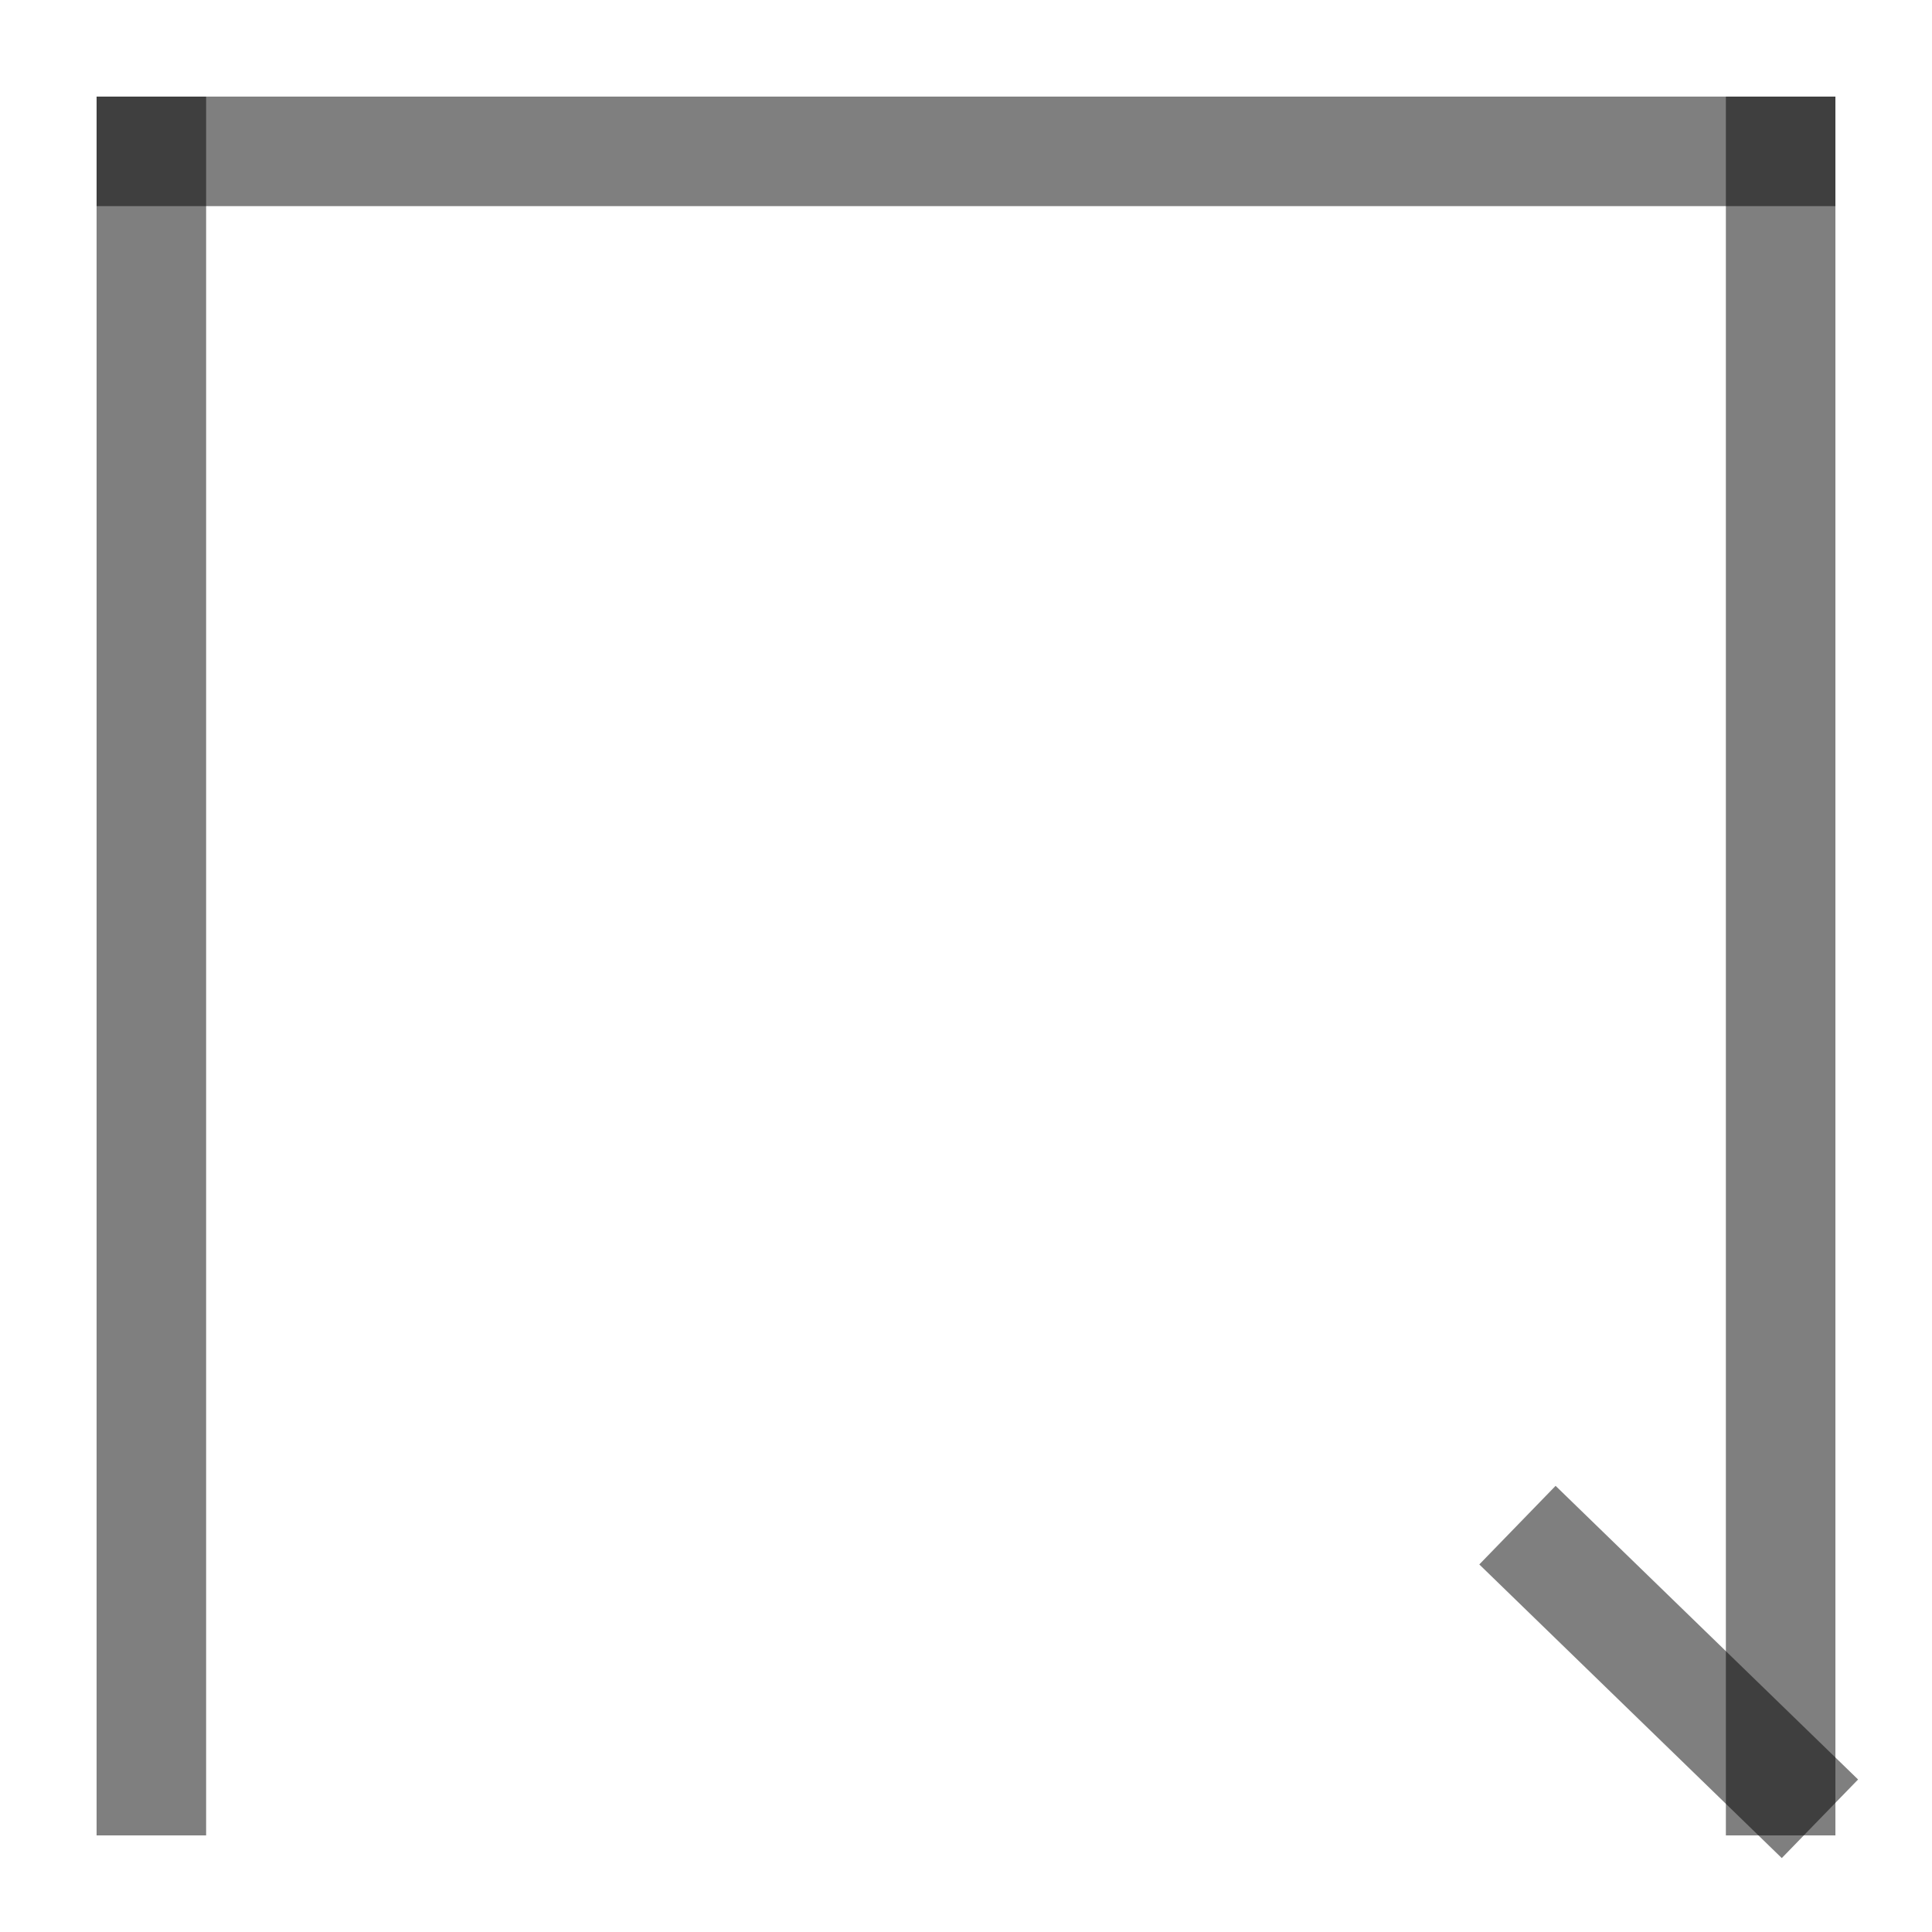
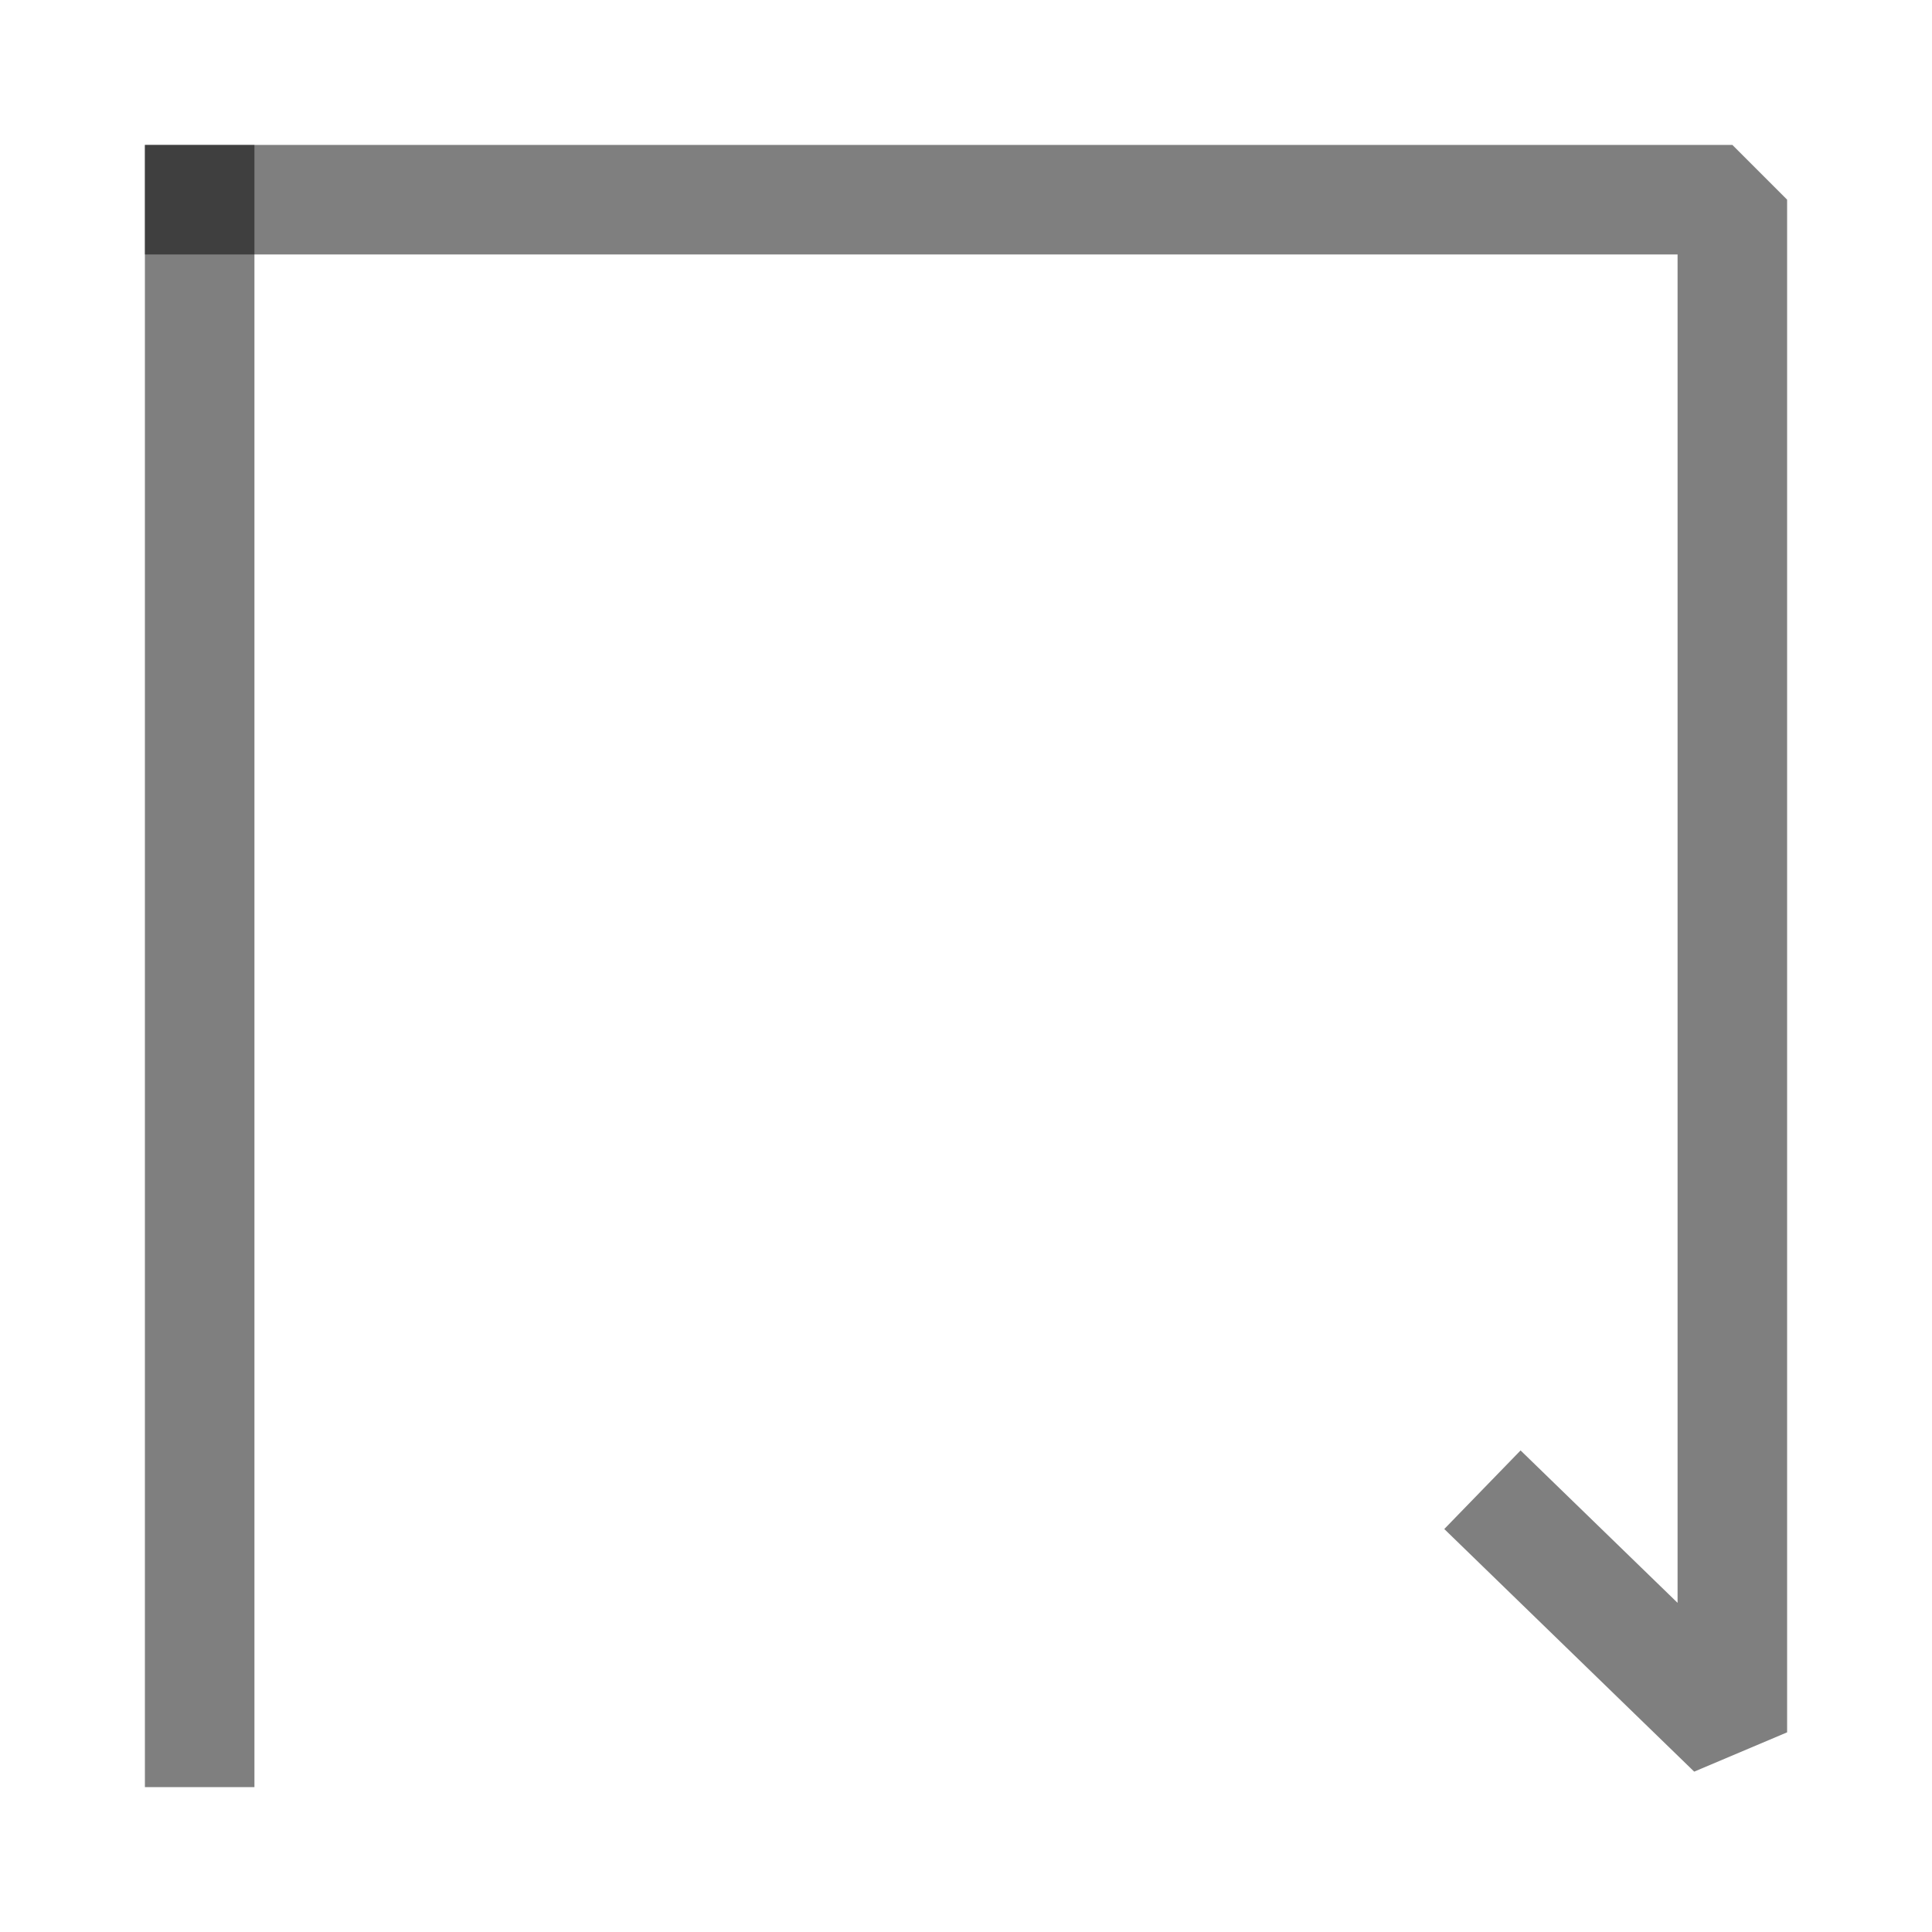
<svg xmlns="http://www.w3.org/2000/svg" width="1000" height="1000" viewBox="0 0 264.583 264.583" version="1.1" id="svg5">
  <defs id="defs2" />
-   <g id="layer1">
-     <path style="fill:#000000;fill-opacity:1;stroke:#000000;stroke-width:15;stroke-linecap:square;stroke-linejoin:bevel;stroke-dasharray:none;stroke-opacity:0.5" d="M 20.729,20.729 V 243.854" id="path3677" />
-     <path style="fill:#000000;fill-opacity:1;stroke:#000000;stroke-width:15;stroke-linecap:square;stroke-linejoin:bevel;stroke-dasharray:none;stroke-opacity:0.5" d="M 243.854,20.729 V 243.854" id="path3679" />
-     <path style="fill:#000000;fill-opacity:1;stroke:#000000;stroke-width:15;stroke-linecap:square;stroke-linejoin:bevel;stroke-dasharray:none;stroke-opacity:0.5" d="M 243.854,20.729 H 20.729" id="path3681" />
-     <path style="fill:none;stroke:#000000;stroke-width:15;stroke-linecap:square;stroke-linejoin:bevel;stroke-dasharray:none;stroke-opacity:0.5" d="M 243.854,243.854 213.192,214.089" id="path3717" />
-   </g>
+   <path style="fill:none;fill-opacity:1;stroke:#000000;stroke-width:15;stroke-linecap:square;stroke-linejoin:bevel;stroke-dasharray:none;stroke-opacity:0.5" d="M 27.344,27.344 V 237.24" id="path3677" />
+   <path style="fill:none;fill-opacity:1;stroke:#000000;stroke-width:15;stroke-linecap:square;stroke-linejoin:bevel;stroke-dasharray:none;stroke-opacity:0.5" d="M 27.344,27.344 H 237.24 V 237.24 l -28.844,-28.001" id="path3681" />
</svg>
